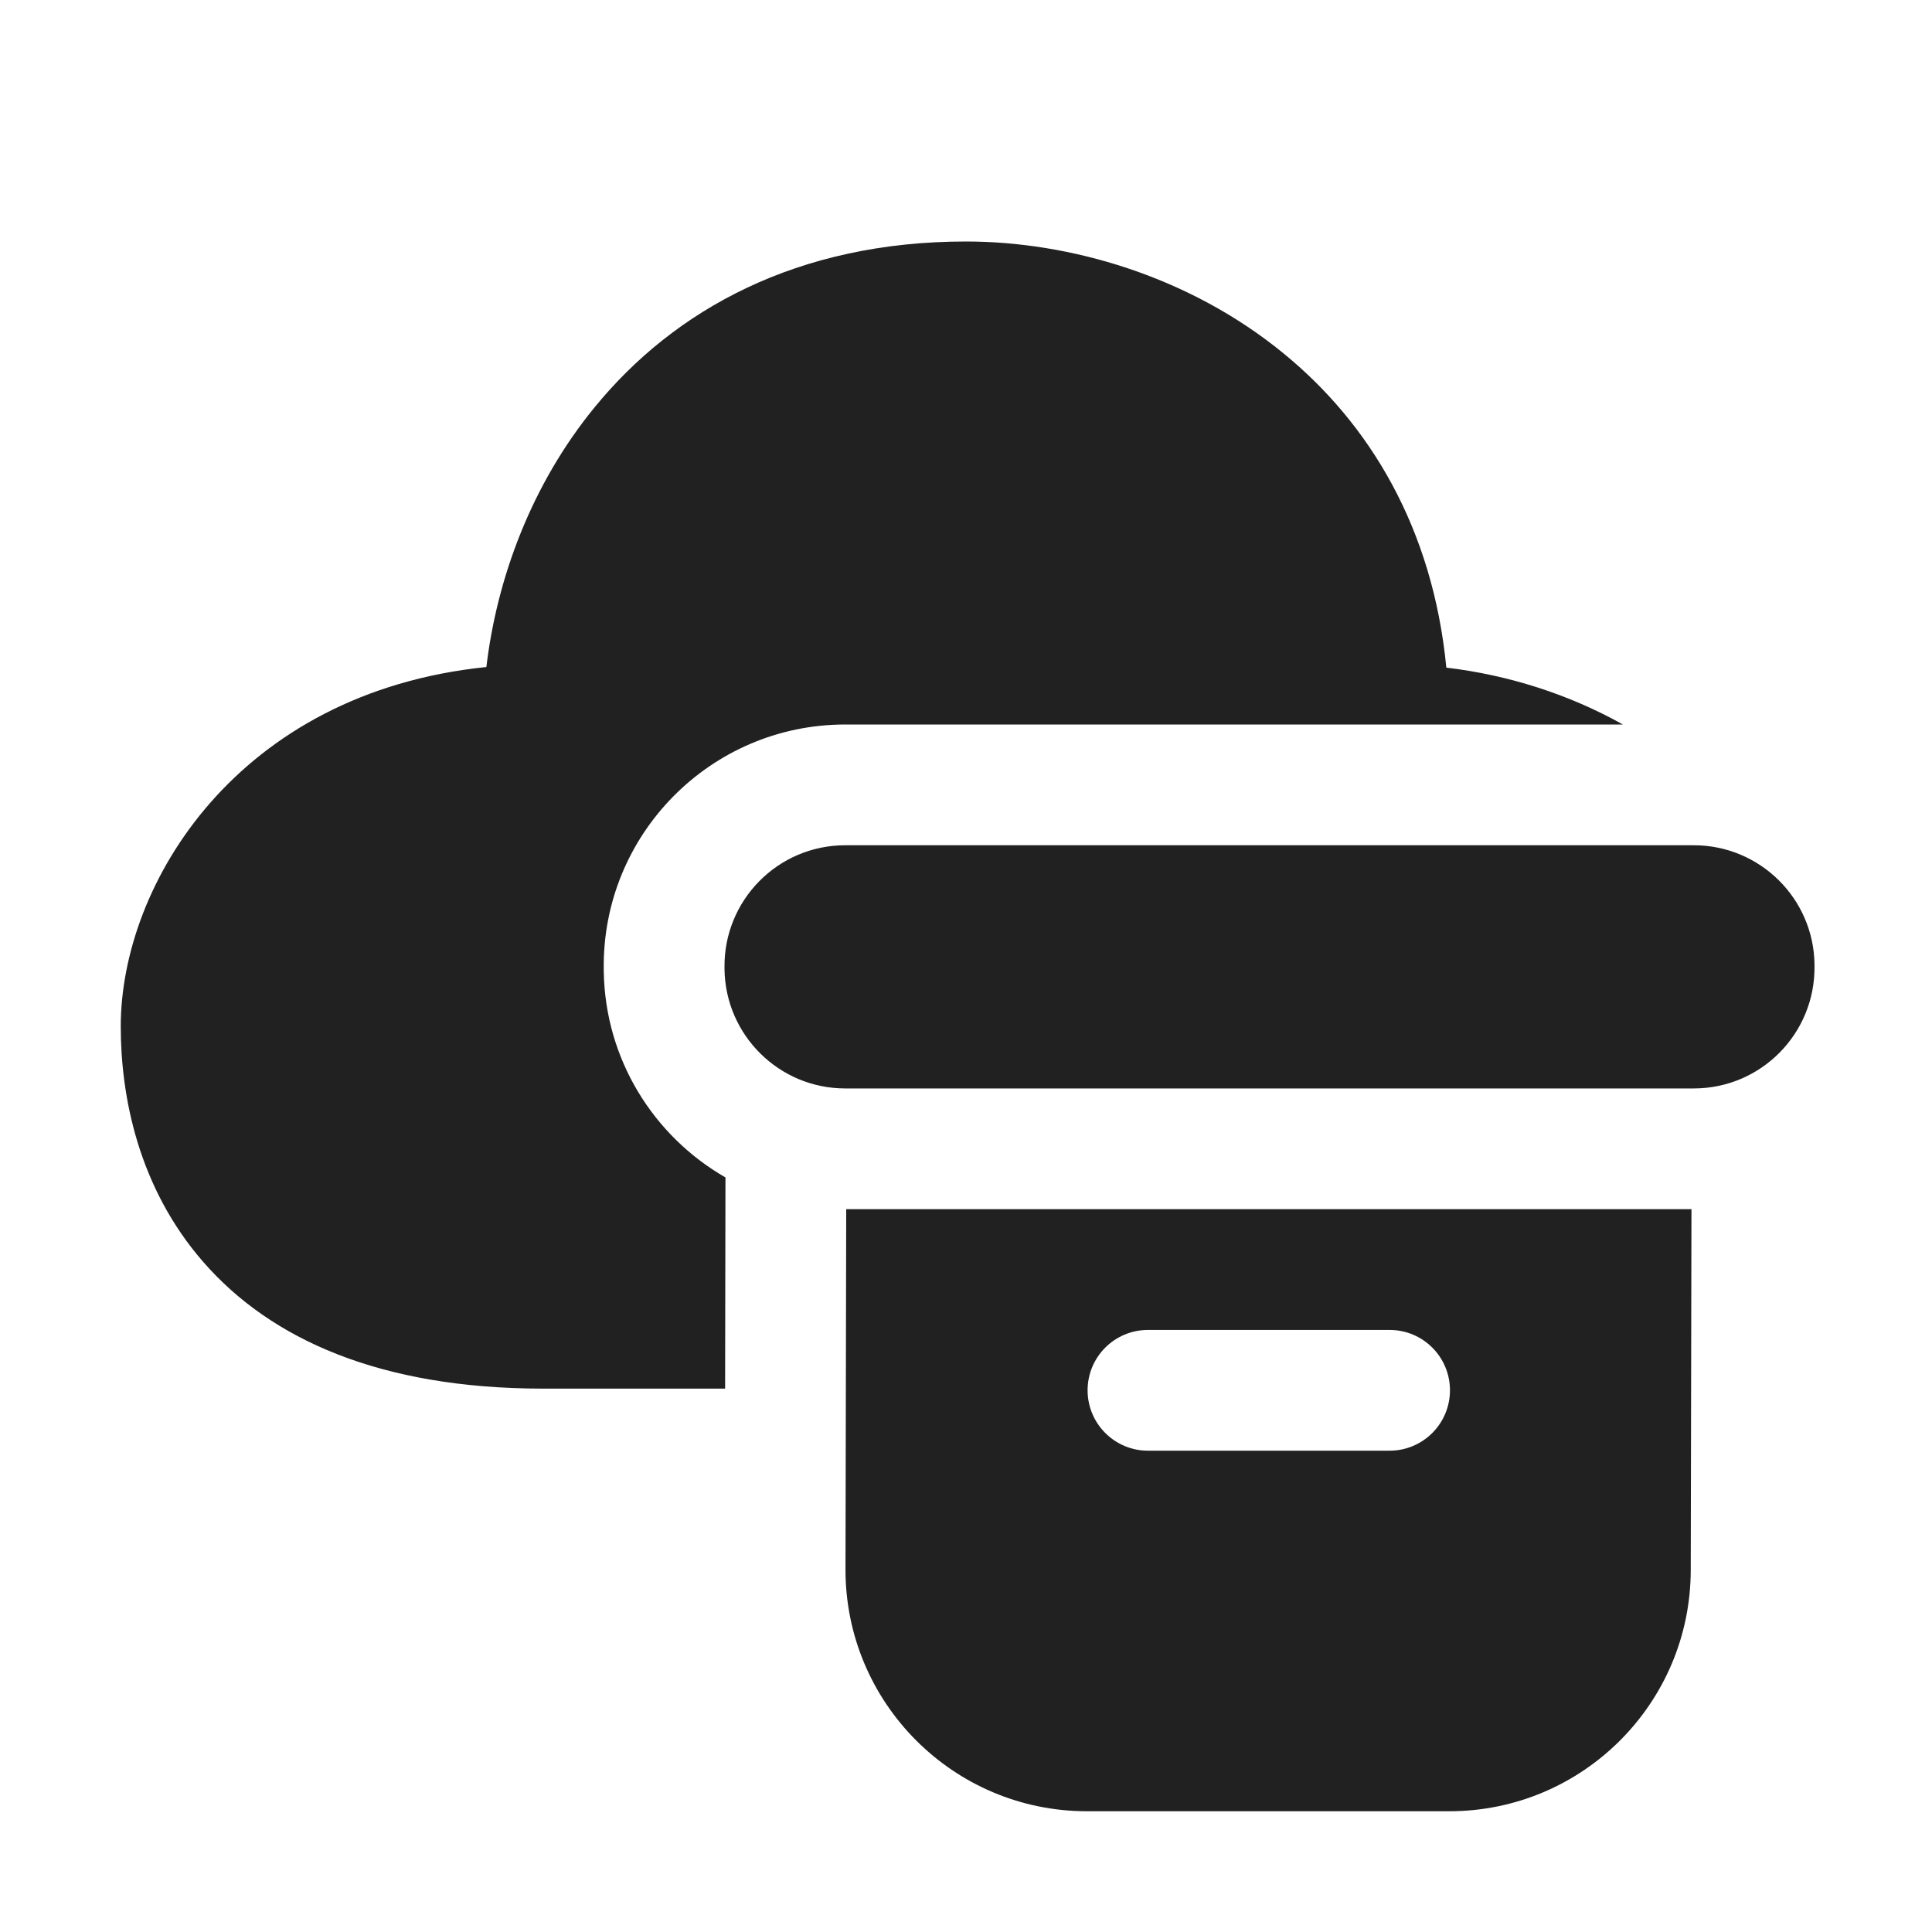
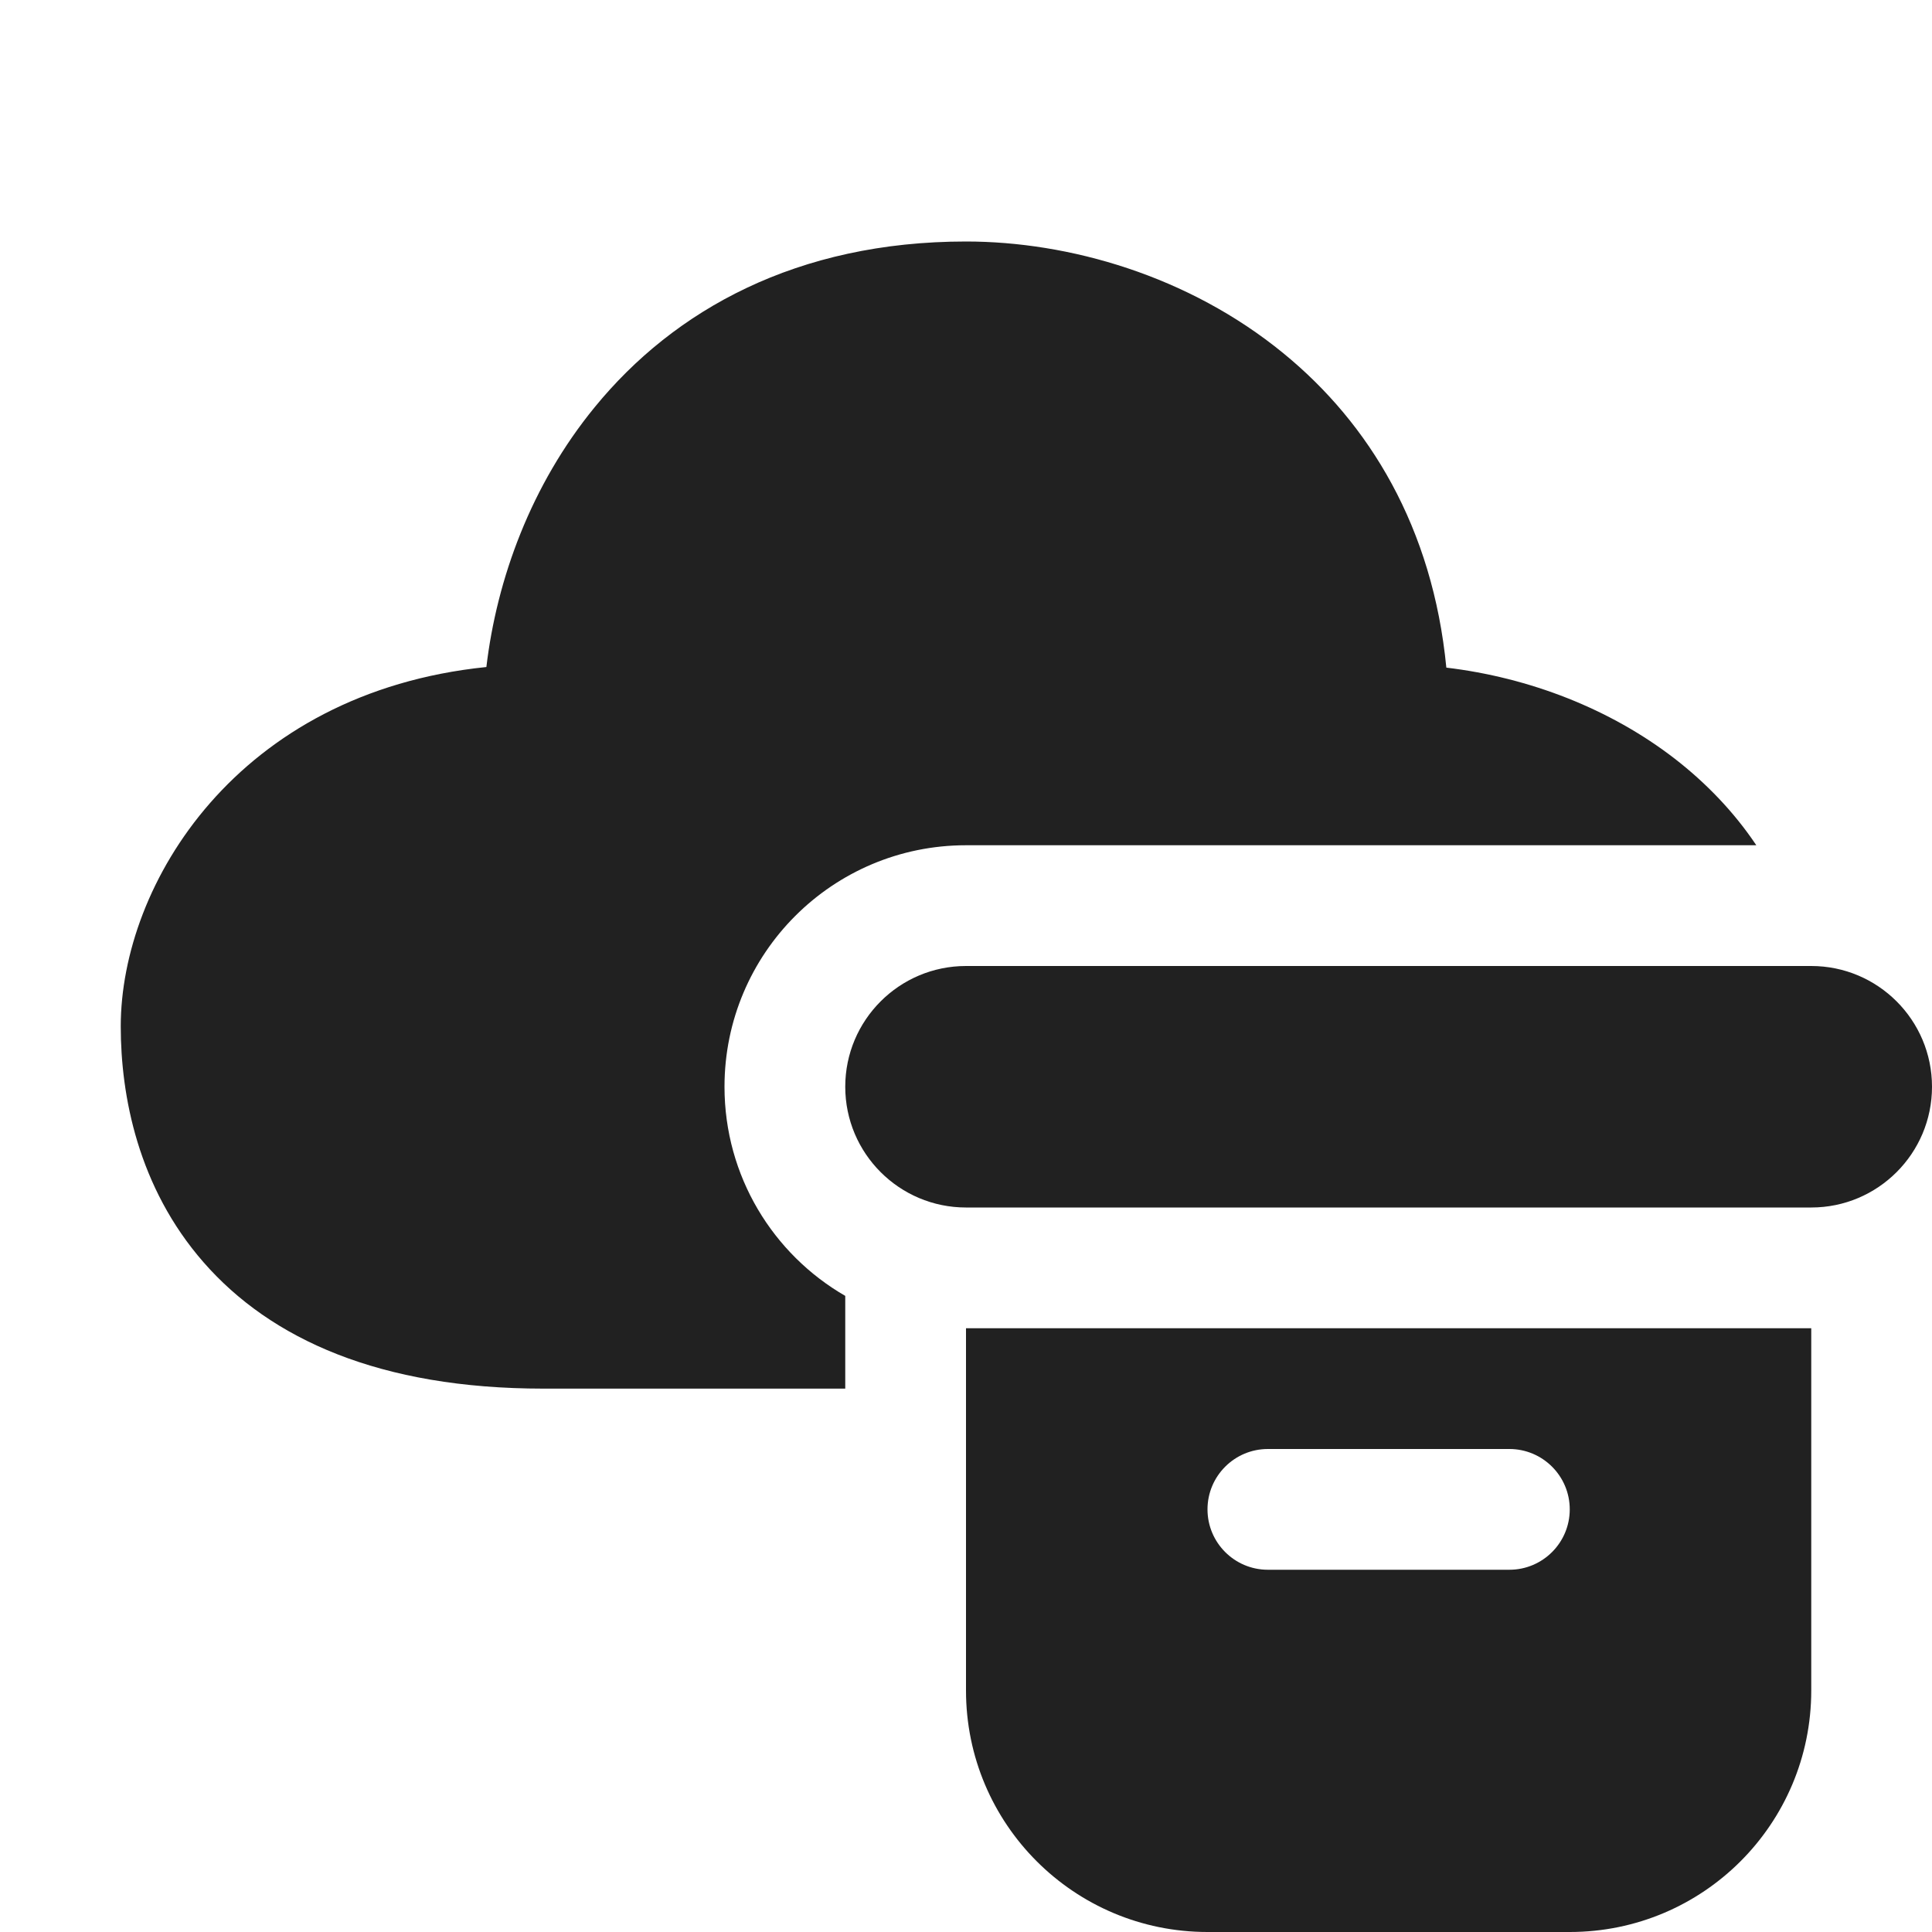
<svg xmlns="http://www.w3.org/2000/svg" width="16" height="16" viewBox="0 0 16 16" fill="none">
-   <path d="M8 2C6.6 2 5.583 2.567 4.926 3.371C4.398 4.015 4.114 4.796 4.028 5.524C1.965 5.735 1 7.322 1 8.5C1 9.073 1.142 9.832 1.686 10.454C2.242 11.09 3.146 11.5 4.5 11.5H6.005L6.008 9.751C5.414 9.41 5.01 8.774 5 8.04L5 8.027C4.985 6.912 5.885 6 7 6H13.44C12.996 5.751 12.493 5.59 11.978 5.529C11.865 4.369 11.34 3.507 10.629 2.926C9.841 2.281 8.85 2 8 2ZM6 8.013C5.993 7.456 6.442 7 7 7H14.027C14.574 7 15.02 7.44 15.027 7.987L15.027 8C15.034 8.558 14.585 9.014 14.027 9.014H7C6.453 9.014 6.008 8.574 6 8.027L6 8.013ZM7.008 10.014H14.008L14.002 13.004C14 14.107 13.105 15 12.002 15H9.002C7.896 15 7 14.102 7.002 12.996L7.008 10.014ZM9.507 11.014C9.231 11.014 9.007 11.237 9.007 11.514C9.007 11.79 9.231 12.014 9.507 12.014H11.508C11.784 12.014 12.008 11.79 12.008 11.514C12.008 11.237 11.784 11.014 11.508 11.014H9.507Z" fill="#212121" />
+   <path d="M4.926 3.371C5.583 2.567 6.6 2 8 2C8.85 2 9.841 2.281 10.629 2.926C11.34 3.507 11.865 4.369 11.978 5.529C12.666 5.611 13.334 5.87 13.868 6.282C14.129 6.484 14.361 6.725 14.545 7H8C6.895 7 6 7.895 6 9C6 9.74 6.402 10.387 7 10.732V11.5H4.5C3.146 11.5 2.242 11.09 1.686 10.454C1.142 9.832 1 9.073 1 8.5C1 7.322 1.965 5.735 4.028 5.524C4.114 4.796 4.398 4.015 4.926 3.371ZM7 9C7 8.448 7.448 8 8 8H15C15.552 8 16 8.448 16 9C16 9.552 15.552 10 15 10H8C7.448 10 7 9.552 7 9ZM15 11H8V14C8 15.105 8.895 16 10 16H13C14.105 16 15 15.105 15 14V11ZM10.5 12H12.5C12.776 12 13 12.224 13 12.5C13 12.776 12.776 13 12.5 13H10.5C10.224 13 10 12.776 10 12.5C10 12.224 10.224 12 10.5 12Z" fill="#212121" />
</svg>
